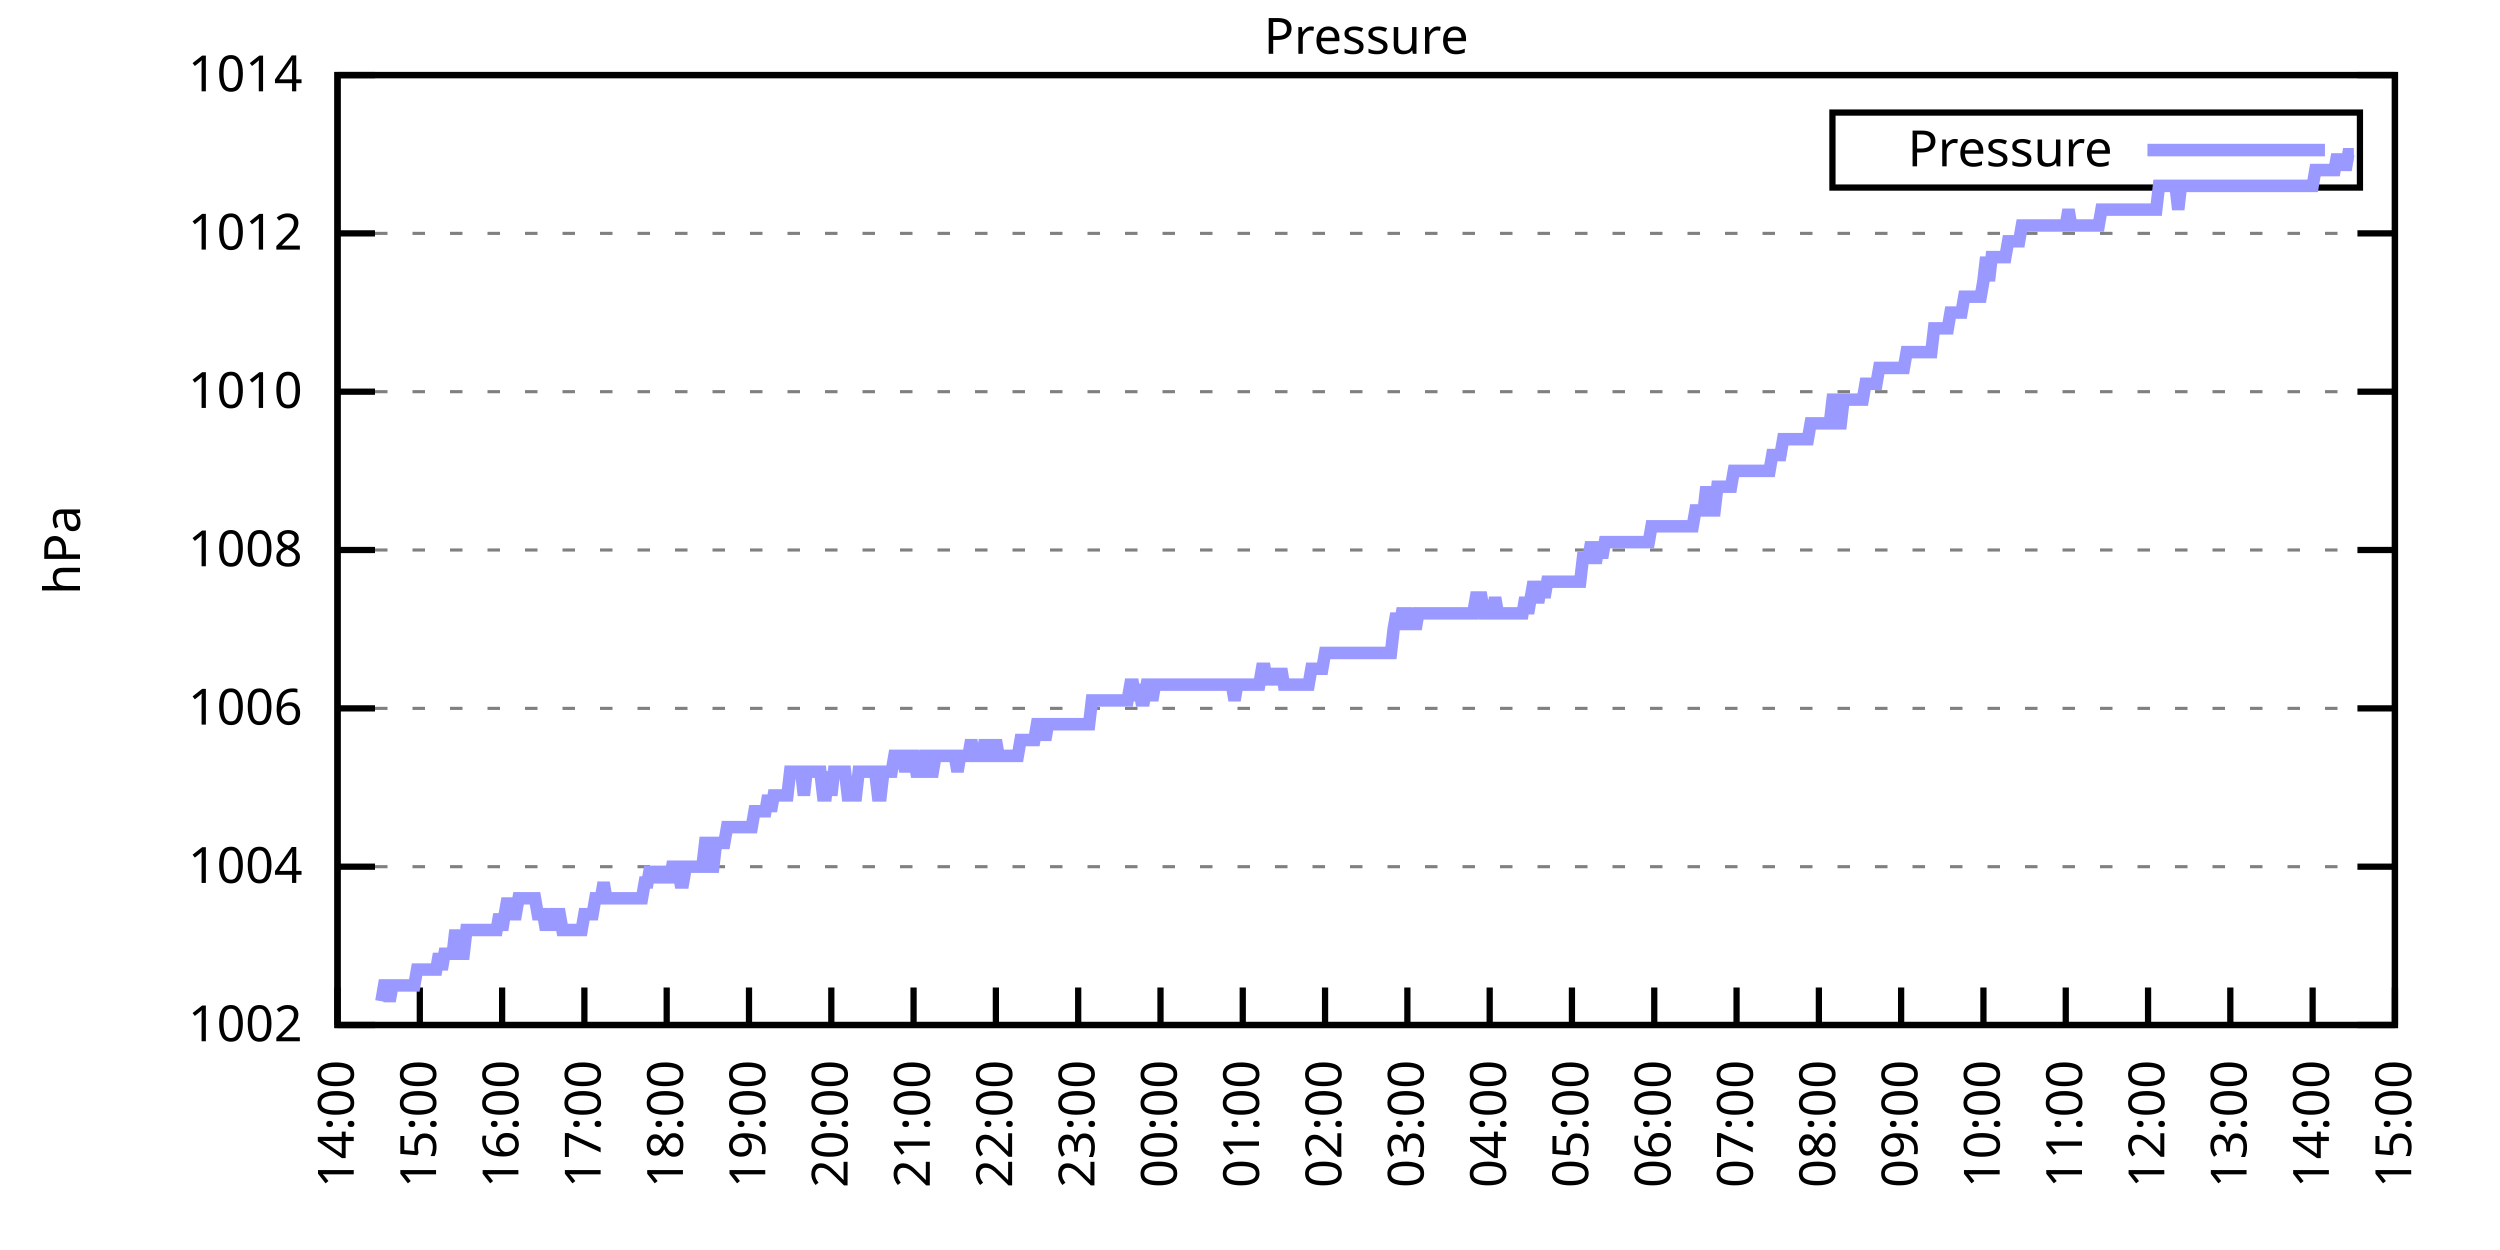
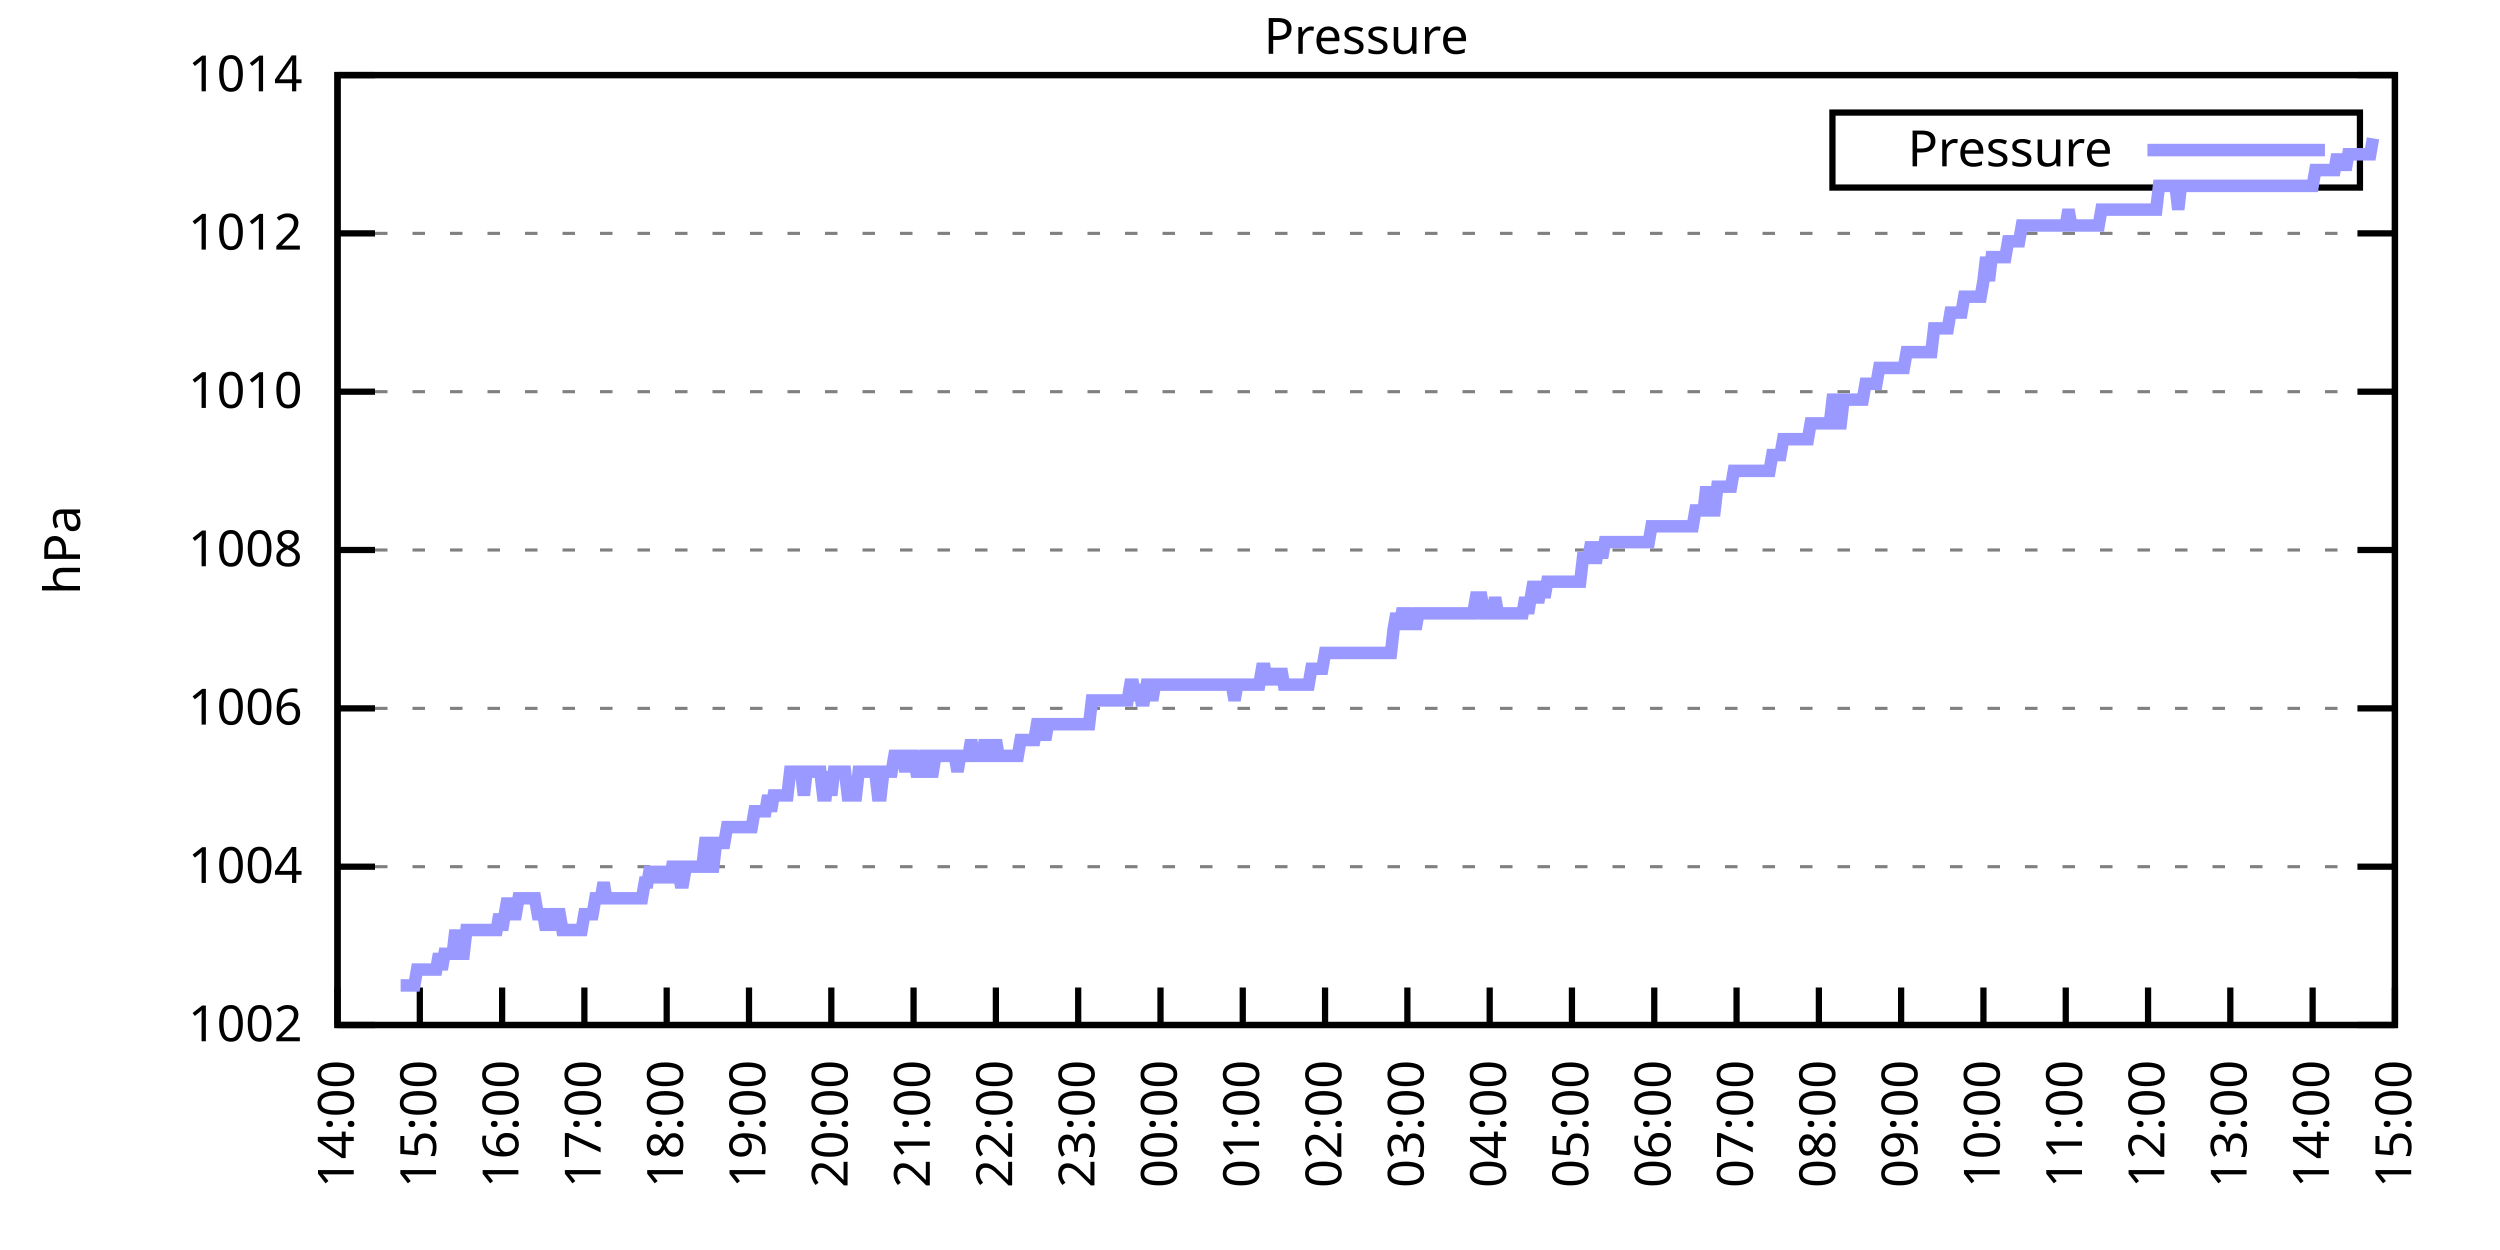
<svg xmlns="http://www.w3.org/2000/svg" xmlns:xlink="http://www.w3.org/1999/xlink" width="400" height="200" viewBox="0 0 400 200">
  <g id="gnuplot_canvas">
    <rect x="0" y="0" width="400" height="200" fill="none" />
    <defs>
      <circle id="gpDot" r="0.5" stroke-width="0.5" stroke="currentColor" />
      <path id="gpPt0" stroke-width="0.333" stroke="currentColor" d="M-1,0 h2 M0,-1 v2" />
      <path id="gpPt1" stroke-width="0.333" stroke="currentColor" d="M-1,-1 L1,1 M1,-1 L-1,1" />
      <path id="gpPt2" stroke-width="0.333" stroke="currentColor" d="M-1,0 L1,0 M0,-1 L0,1 M-1,-1 L1,1 M-1,1 L1,-1" />
      <rect id="gpPt3" stroke-width="0.333" stroke="currentColor" x="-1" y="-1" width="2" height="2" />
      <rect id="gpPt4" stroke-width="0.333" stroke="currentColor" fill="currentColor" x="-1" y="-1" width="2" height="2" />
      <circle id="gpPt5" stroke-width="0.333" stroke="currentColor" cx="0" cy="0" r="1" />
      <use xlink:href="#gpPt5" id="gpPt6" fill="currentColor" stroke="none" />
      <path id="gpPt7" stroke-width="0.333" stroke="currentColor" d="M0,-1.33 L-1.33,0.67 L1.33,0.67 z" />
      <use xlink:href="#gpPt7" id="gpPt8" fill="currentColor" stroke="none" />
      <use xlink:href="#gpPt7" id="gpPt9" stroke="currentColor" transform="rotate(180)" />
      <use xlink:href="#gpPt9" id="gpPt10" fill="currentColor" stroke="none" />
      <use xlink:href="#gpPt3" id="gpPt11" stroke="currentColor" transform="rotate(45)" />
      <use xlink:href="#gpPt11" id="gpPt12" fill="currentColor" stroke="none" />
      <path id="gpPt13" stroke-width="0.333" stroke="currentColor" d="M0,1.330 L1.265,0.411 L0.782,-1.067 L-0.782,-1.076 L-1.265,0.411 z" />
      <use xlink:href="#gpPt13" id="gpPt14" fill="currentColor" stroke="none" />
      <filter id="textbox" filterUnits="objectBoundingBox" x="0" y="0" height="1" width="1">
        <feFlood flood-color="white" flood-opacity="1" result="bgnd" />
        <feComposite in="SourceGraphic" in2="bgnd" operator="atop" />
      </filter>
      <filter id="greybox" filterUnits="objectBoundingBox" x="0" y="0" height="1" width="1">
        <feFlood flood-color="lightgrey" flood-opacity="1" result="grey" />
        <feComposite in="SourceGraphic" in2="grey" operator="atop" />
      </filter>
    </defs>
    <g fill="none" color="white" stroke="currentColor" stroke-width="1.00" stroke-linecap="butt" stroke-linejoin="miter">
</g>
    <g fill="none" color="black" stroke="currentColor" stroke-width="1.00" stroke-linecap="butt" stroke-linejoin="miter">
      <g stroke="none" shape-rendering="crispEdges">
        <polygon fill="rgb(255, 255, 255)" points="54.00,164.00 383.18,164.00 383.18,12.02 54.00,12.02 " />
      </g>
    </g>
    <g fill="none" color="black" stroke="currentColor" stroke-width="1.00" stroke-linecap="butt" stroke-linejoin="miter">
</g>
    <g fill="none" color="black" stroke="black" stroke-width="0.50" stroke-linecap="butt" stroke-linejoin="miter">
</g>
    <g fill="none" color="gray" stroke="currentColor" stroke-width="0.50" stroke-linecap="butt" stroke-linejoin="miter">
      <path stroke="gray" stroke-dasharray="2,4" class="gridline" d="M54.00,164.00 L383.19,164.00  " />
    </g>
    <g fill="none" color="gray" stroke="gray" stroke-width="1.00" stroke-linecap="butt" stroke-linejoin="miter">
</g>
    <g fill="none" color="black" stroke="currentColor" stroke-width="1.00" stroke-linecap="butt" stroke-linejoin="miter">
      <path stroke="black" d="M54.00,164.00 L60.00,164.00 M383.19,164.00 L377.19,164.00  " />
      <g transform="translate(48.40,166.60)" stroke="none" fill="black" font-family="Sans" font-size="8.00" text-anchor="end">
        <text>
          <tspan font-family="Sans"> 1002</tspan>
        </text>
      </g>
    </g>
    <g fill="none" color="black" stroke="currentColor" stroke-width="1.00" stroke-linecap="butt" stroke-linejoin="miter">
</g>
    <g fill="none" color="black" stroke="black" stroke-width="0.50" stroke-linecap="butt" stroke-linejoin="miter">
</g>
    <g fill="none" color="gray" stroke="currentColor" stroke-width="0.50" stroke-linecap="butt" stroke-linejoin="miter">
      <path stroke="gray" stroke-dasharray="2,4" class="gridline" d="M54.00,138.67 L383.19,138.67  " />
    </g>
    <g fill="none" color="gray" stroke="gray" stroke-width="1.00" stroke-linecap="butt" stroke-linejoin="miter">
</g>
    <g fill="none" color="black" stroke="currentColor" stroke-width="1.00" stroke-linecap="butt" stroke-linejoin="miter">
      <path stroke="black" d="M54.00,138.67 L60.00,138.67 M383.19,138.67 L377.19,138.67  " />
      <g transform="translate(48.40,141.27)" stroke="none" fill="black" font-family="Sans" font-size="8.00" text-anchor="end">
        <text>
          <tspan font-family="Sans"> 1004</tspan>
        </text>
      </g>
    </g>
    <g fill="none" color="black" stroke="currentColor" stroke-width="1.00" stroke-linecap="butt" stroke-linejoin="miter">
</g>
    <g fill="none" color="black" stroke="black" stroke-width="0.50" stroke-linecap="butt" stroke-linejoin="miter">
</g>
    <g fill="none" color="gray" stroke="currentColor" stroke-width="0.50" stroke-linecap="butt" stroke-linejoin="miter">
      <path stroke="gray" stroke-dasharray="2,4" class="gridline" d="M54.00,113.34 L383.19,113.34  " />
    </g>
    <g fill="none" color="gray" stroke="gray" stroke-width="1.00" stroke-linecap="butt" stroke-linejoin="miter">
</g>
    <g fill="none" color="black" stroke="currentColor" stroke-width="1.00" stroke-linecap="butt" stroke-linejoin="miter">
      <path stroke="black" d="M54.00,113.34 L60.00,113.34 M383.19,113.34 L377.19,113.34  " />
      <g transform="translate(48.40,115.94)" stroke="none" fill="black" font-family="Sans" font-size="8.00" text-anchor="end">
        <text>
          <tspan font-family="Sans"> 1006</tspan>
        </text>
      </g>
    </g>
    <g fill="none" color="black" stroke="currentColor" stroke-width="1.00" stroke-linecap="butt" stroke-linejoin="miter">
</g>
    <g fill="none" color="black" stroke="black" stroke-width="0.50" stroke-linecap="butt" stroke-linejoin="miter">
</g>
    <g fill="none" color="gray" stroke="currentColor" stroke-width="0.50" stroke-linecap="butt" stroke-linejoin="miter">
      <path stroke="gray" stroke-dasharray="2,4" class="gridline" d="M54.00,88.00 L383.19,88.00  " />
    </g>
    <g fill="none" color="gray" stroke="gray" stroke-width="1.00" stroke-linecap="butt" stroke-linejoin="miter">
</g>
    <g fill="none" color="black" stroke="currentColor" stroke-width="1.00" stroke-linecap="butt" stroke-linejoin="miter">
      <path stroke="black" d="M54.00,88.00 L60.00,88.00 M383.19,88.00 L377.19,88.00  " />
      <g transform="translate(48.40,90.60)" stroke="none" fill="black" font-family="Sans" font-size="8.00" text-anchor="end">
        <text>
          <tspan font-family="Sans"> 1008</tspan>
        </text>
      </g>
    </g>
    <g fill="none" color="black" stroke="currentColor" stroke-width="1.00" stroke-linecap="butt" stroke-linejoin="miter">
</g>
    <g fill="none" color="black" stroke="black" stroke-width="0.50" stroke-linecap="butt" stroke-linejoin="miter">
</g>
    <g fill="none" color="gray" stroke="currentColor" stroke-width="0.50" stroke-linecap="butt" stroke-linejoin="miter">
      <path stroke="gray" stroke-dasharray="2,4" class="gridline" d="M54.00,62.67 L383.19,62.67  " />
    </g>
    <g fill="none" color="gray" stroke="gray" stroke-width="1.00" stroke-linecap="butt" stroke-linejoin="miter">
</g>
    <g fill="none" color="black" stroke="currentColor" stroke-width="1.00" stroke-linecap="butt" stroke-linejoin="miter">
      <path stroke="black" d="M54.00,62.67 L60.00,62.67 M383.19,62.67 L377.19,62.67  " />
      <g transform="translate(48.40,65.27)" stroke="none" fill="black" font-family="Sans" font-size="8.00" text-anchor="end">
        <text>
          <tspan font-family="Sans"> 1010</tspan>
        </text>
      </g>
    </g>
    <g fill="none" color="black" stroke="currentColor" stroke-width="1.00" stroke-linecap="butt" stroke-linejoin="miter">
</g>
    <g fill="none" color="black" stroke="black" stroke-width="0.50" stroke-linecap="butt" stroke-linejoin="miter">
</g>
    <g fill="none" color="gray" stroke="currentColor" stroke-width="0.50" stroke-linecap="butt" stroke-linejoin="miter">
      <path stroke="gray" stroke-dasharray="2,4" class="gridline" d="M54.00,37.34 L383.19,37.34  " />
    </g>
    <g fill="none" color="gray" stroke="gray" stroke-width="1.00" stroke-linecap="butt" stroke-linejoin="miter">
</g>
    <g fill="none" color="black" stroke="currentColor" stroke-width="1.00" stroke-linecap="butt" stroke-linejoin="miter">
      <path stroke="black" d="M54.00,37.34 L60.00,37.34 M383.19,37.34 L377.19,37.34  " />
      <g transform="translate(48.40,39.94)" stroke="none" fill="black" font-family="Sans" font-size="8.00" text-anchor="end">
        <text>
          <tspan font-family="Sans"> 1012</tspan>
        </text>
      </g>
    </g>
    <g fill="none" color="black" stroke="currentColor" stroke-width="1.00" stroke-linecap="butt" stroke-linejoin="miter">
</g>
    <g fill="none" color="black" stroke="black" stroke-width="0.50" stroke-linecap="butt" stroke-linejoin="miter">
</g>
    <g fill="none" color="gray" stroke="currentColor" stroke-width="0.50" stroke-linecap="butt" stroke-linejoin="miter">
      <path stroke="gray" stroke-dasharray="2,4" class="gridline" d="M54.00,12.01 L383.19,12.01  " />
    </g>
    <g fill="none" color="gray" stroke="gray" stroke-width="1.00" stroke-linecap="butt" stroke-linejoin="miter">
</g>
    <g fill="none" color="black" stroke="currentColor" stroke-width="1.00" stroke-linecap="butt" stroke-linejoin="miter">
      <path stroke="black" d="M54.00,12.01 L60.00,12.01 M383.19,12.01 L377.19,12.01  " />
      <g transform="translate(48.40,14.61)" stroke="none" fill="black" font-family="Sans" font-size="8.00" text-anchor="end">
        <text>
          <tspan font-family="Sans"> 1014</tspan>
        </text>
      </g>
    </g>
    <g fill="none" color="black" stroke="currentColor" stroke-width="1.00" stroke-linecap="butt" stroke-linejoin="miter">
      <path stroke="black" d="M54.00,164.00 L54.00,158.00  " />
      <g transform="translate(56.60,169.60) rotate(270.00)" stroke="none" fill="black" font-family="Sans" font-size="8.00" text-anchor="end">
        <text>
          <tspan font-family="Sans">14:00</tspan>
        </text>
      </g>
    </g>
    <g fill="none" color="black" stroke="currentColor" stroke-width="1.00" stroke-linecap="butt" stroke-linejoin="miter">
      <path stroke="black" d="M67.17,164.00 L67.17,158.00  " />
      <g transform="translate(69.77,169.60) rotate(270.00)" stroke="none" fill="black" font-family="Sans" font-size="8.00" text-anchor="end">
        <text>
          <tspan font-family="Sans">15:00</tspan>
        </text>
      </g>
    </g>
    <g fill="none" color="black" stroke="currentColor" stroke-width="1.00" stroke-linecap="butt" stroke-linejoin="miter">
      <path stroke="black" d="M80.34,164.00 L80.34,158.00  " />
      <g transform="translate(82.94,169.60) rotate(270.00)" stroke="none" fill="black" font-family="Sans" font-size="8.00" text-anchor="end">
        <text>
          <tspan font-family="Sans">16:00</tspan>
        </text>
      </g>
    </g>
    <g fill="none" color="black" stroke="currentColor" stroke-width="1.00" stroke-linecap="butt" stroke-linejoin="miter">
      <path stroke="black" d="M93.50,164.00 L93.50,158.00  " />
      <g transform="translate(96.10,169.60) rotate(270.00)" stroke="none" fill="black" font-family="Sans" font-size="8.00" text-anchor="end">
        <text>
          <tspan font-family="Sans">17:00</tspan>
        </text>
      </g>
    </g>
    <g fill="none" color="black" stroke="currentColor" stroke-width="1.00" stroke-linecap="butt" stroke-linejoin="miter">
      <path stroke="black" d="M106.67,164.00 L106.67,158.00  " />
      <g transform="translate(109.27,169.60) rotate(270.00)" stroke="none" fill="black" font-family="Sans" font-size="8.00" text-anchor="end">
        <text>
          <tspan font-family="Sans">18:00</tspan>
        </text>
      </g>
    </g>
    <g fill="none" color="black" stroke="currentColor" stroke-width="1.00" stroke-linecap="butt" stroke-linejoin="miter">
      <path stroke="black" d="M119.84,164.00 L119.84,158.00  " />
      <g transform="translate(122.44,169.60) rotate(270.00)" stroke="none" fill="black" font-family="Sans" font-size="8.00" text-anchor="end">
        <text>
          <tspan font-family="Sans">19:00</tspan>
        </text>
      </g>
    </g>
    <g fill="none" color="black" stroke="currentColor" stroke-width="1.00" stroke-linecap="butt" stroke-linejoin="miter">
      <path stroke="black" d="M133.01,164.00 L133.01,158.00  " />
      <g transform="translate(135.61,169.60) rotate(270.00)" stroke="none" fill="black" font-family="Sans" font-size="8.00" text-anchor="end">
        <text>
          <tspan font-family="Sans">20:00</tspan>
        </text>
      </g>
    </g>
    <g fill="none" color="black" stroke="currentColor" stroke-width="1.00" stroke-linecap="butt" stroke-linejoin="miter">
      <path stroke="black" d="M146.17,164.00 L146.17,158.00  " />
      <g transform="translate(148.77,169.60) rotate(270.00)" stroke="none" fill="black" font-family="Sans" font-size="8.00" text-anchor="end">
        <text>
          <tspan font-family="Sans">21:00</tspan>
        </text>
      </g>
    </g>
    <g fill="none" color="black" stroke="currentColor" stroke-width="1.00" stroke-linecap="butt" stroke-linejoin="miter">
      <path stroke="black" d="M159.34,164.00 L159.34,158.00  " />
      <g transform="translate(161.94,169.60) rotate(270.00)" stroke="none" fill="black" font-family="Sans" font-size="8.00" text-anchor="end">
        <text>
          <tspan font-family="Sans">22:00</tspan>
        </text>
      </g>
    </g>
    <g fill="none" color="black" stroke="currentColor" stroke-width="1.00" stroke-linecap="butt" stroke-linejoin="miter">
      <path stroke="black" d="M172.51,164.00 L172.51,158.00  " />
      <g transform="translate(175.11,169.60) rotate(270.00)" stroke="none" fill="black" font-family="Sans" font-size="8.00" text-anchor="end">
        <text>
          <tspan font-family="Sans">23:00</tspan>
        </text>
      </g>
    </g>
    <g fill="none" color="black" stroke="currentColor" stroke-width="1.00" stroke-linecap="butt" stroke-linejoin="miter">
      <path stroke="black" d="M185.68,164.00 L185.68,158.00  " />
      <g transform="translate(188.28,169.60) rotate(270.00)" stroke="none" fill="black" font-family="Sans" font-size="8.00" text-anchor="end">
        <text>
          <tspan font-family="Sans">00:00</tspan>
        </text>
      </g>
    </g>
    <g fill="none" color="black" stroke="currentColor" stroke-width="1.00" stroke-linecap="butt" stroke-linejoin="miter">
      <path stroke="black" d="M198.84,164.00 L198.84,158.00  " />
      <g transform="translate(201.44,169.60) rotate(270.00)" stroke="none" fill="black" font-family="Sans" font-size="8.00" text-anchor="end">
        <text>
          <tspan font-family="Sans">01:00</tspan>
        </text>
      </g>
    </g>
    <g fill="none" color="black" stroke="currentColor" stroke-width="1.00" stroke-linecap="butt" stroke-linejoin="miter">
      <path stroke="black" d="M212.01,164.00 L212.01,158.00  " />
      <g transform="translate(214.61,169.60) rotate(270.00)" stroke="none" fill="black" font-family="Sans" font-size="8.00" text-anchor="end">
        <text>
          <tspan font-family="Sans">02:00</tspan>
        </text>
      </g>
    </g>
    <g fill="none" color="black" stroke="currentColor" stroke-width="1.00" stroke-linecap="butt" stroke-linejoin="miter">
      <path stroke="black" d="M225.18,164.00 L225.18,158.00  " />
      <g transform="translate(227.78,169.60) rotate(270.00)" stroke="none" fill="black" font-family="Sans" font-size="8.00" text-anchor="end">
        <text>
          <tspan font-family="Sans">03:00</tspan>
        </text>
      </g>
    </g>
    <g fill="none" color="black" stroke="currentColor" stroke-width="1.00" stroke-linecap="butt" stroke-linejoin="miter">
      <path stroke="black" d="M238.35,164.00 L238.35,158.00  " />
      <g transform="translate(240.95,169.60) rotate(270.00)" stroke="none" fill="black" font-family="Sans" font-size="8.00" text-anchor="end">
        <text>
          <tspan font-family="Sans">04:00</tspan>
        </text>
      </g>
    </g>
    <g fill="none" color="black" stroke="currentColor" stroke-width="1.00" stroke-linecap="butt" stroke-linejoin="miter">
      <path stroke="black" d="M251.51,164.00 L251.51,158.00  " />
      <g transform="translate(254.11,169.60) rotate(270.00)" stroke="none" fill="black" font-family="Sans" font-size="8.00" text-anchor="end">
        <text>
          <tspan font-family="Sans">05:00</tspan>
        </text>
      </g>
    </g>
    <g fill="none" color="black" stroke="currentColor" stroke-width="1.00" stroke-linecap="butt" stroke-linejoin="miter">
      <path stroke="black" d="M264.68,164.00 L264.68,158.00  " />
      <g transform="translate(267.28,169.60) rotate(270.00)" stroke="none" fill="black" font-family="Sans" font-size="8.00" text-anchor="end">
        <text>
          <tspan font-family="Sans">06:00</tspan>
        </text>
      </g>
    </g>
    <g fill="none" color="black" stroke="currentColor" stroke-width="1.00" stroke-linecap="butt" stroke-linejoin="miter">
      <path stroke="black" d="M277.85,164.00 L277.85,158.00  " />
      <g transform="translate(280.45,169.60) rotate(270.00)" stroke="none" fill="black" font-family="Sans" font-size="8.00" text-anchor="end">
        <text>
          <tspan font-family="Sans">07:00</tspan>
        </text>
      </g>
    </g>
    <g fill="none" color="black" stroke="currentColor" stroke-width="1.00" stroke-linecap="butt" stroke-linejoin="miter">
      <path stroke="black" d="M291.02,164.00 L291.02,158.00  " />
      <g transform="translate(293.62,169.60) rotate(270.00)" stroke="none" fill="black" font-family="Sans" font-size="8.00" text-anchor="end">
        <text>
          <tspan font-family="Sans">08:00</tspan>
        </text>
      </g>
    </g>
    <g fill="none" color="black" stroke="currentColor" stroke-width="1.00" stroke-linecap="butt" stroke-linejoin="miter">
      <path stroke="black" d="M304.18,164.00 L304.18,158.00  " />
      <g transform="translate(306.78,169.60) rotate(270.00)" stroke="none" fill="black" font-family="Sans" font-size="8.00" text-anchor="end">
        <text>
          <tspan font-family="Sans">09:00</tspan>
        </text>
      </g>
    </g>
    <g fill="none" color="black" stroke="currentColor" stroke-width="1.00" stroke-linecap="butt" stroke-linejoin="miter">
      <path stroke="black" d="M317.35,164.00 L317.35,158.00  " />
      <g transform="translate(319.95,169.60) rotate(270.00)" stroke="none" fill="black" font-family="Sans" font-size="8.00" text-anchor="end">
        <text>
          <tspan font-family="Sans">10:00</tspan>
        </text>
      </g>
    </g>
    <g fill="none" color="black" stroke="currentColor" stroke-width="1.00" stroke-linecap="butt" stroke-linejoin="miter">
      <path stroke="black" d="M330.52,164.00 L330.52,158.00  " />
      <g transform="translate(333.12,169.60) rotate(270.00)" stroke="none" fill="black" font-family="Sans" font-size="8.00" text-anchor="end">
        <text>
          <tspan font-family="Sans">11:00</tspan>
        </text>
      </g>
    </g>
    <g fill="none" color="black" stroke="currentColor" stroke-width="1.00" stroke-linecap="butt" stroke-linejoin="miter">
      <path stroke="black" d="M343.69,164.00 L343.69,158.00  " />
      <g transform="translate(346.29,169.60) rotate(270.00)" stroke="none" fill="black" font-family="Sans" font-size="8.00" text-anchor="end">
        <text>
          <tspan font-family="Sans">12:00</tspan>
        </text>
      </g>
    </g>
    <g fill="none" color="black" stroke="currentColor" stroke-width="1.00" stroke-linecap="butt" stroke-linejoin="miter">
      <path stroke="black" d="M356.85,164.00 L356.85,158.00  " />
      <g transform="translate(359.45,169.60) rotate(270.00)" stroke="none" fill="black" font-family="Sans" font-size="8.00" text-anchor="end">
        <text>
          <tspan font-family="Sans">13:00</tspan>
        </text>
      </g>
    </g>
    <g fill="none" color="black" stroke="currentColor" stroke-width="1.00" stroke-linecap="butt" stroke-linejoin="miter">
      <path stroke="black" d="M370.02,164.00 L370.02,158.00  " />
      <g transform="translate(372.62,169.60) rotate(270.00)" stroke="none" fill="black" font-family="Sans" font-size="8.00" text-anchor="end">
        <text>
          <tspan font-family="Sans">14:00</tspan>
        </text>
      </g>
    </g>
    <g fill="none" color="black" stroke="currentColor" stroke-width="1.00" stroke-linecap="butt" stroke-linejoin="miter">
      <path stroke="black" d="M383.19,164.00 L383.19,158.00  " />
      <g transform="translate(385.79,169.60) rotate(270.00)" stroke="none" fill="black" font-family="Sans" font-size="8.00" text-anchor="end">
        <text>
          <tspan font-family="Sans">15:00</tspan>
        </text>
      </g>
    </g>
    <g fill="none" color="black" stroke="currentColor" stroke-width="1.00" stroke-linecap="butt" stroke-linejoin="miter">
</g>
    <g fill="none" color="black" stroke="currentColor" stroke-width="1.00" stroke-linecap="butt" stroke-linejoin="miter">
      <path stroke="black" d="M54.00,12.01 L54.00,164.00 L383.19,164.00 L383.19,12.01 L54.00,12.01 Z  " />
    </g>
    <g fill="none" color="black" stroke="currentColor" stroke-width="1.00" stroke-linecap="butt" stroke-linejoin="miter">
</g>
    <g fill="none" color="black" stroke="currentColor" stroke-width="1.00" stroke-linecap="butt" stroke-linejoin="miter">
      <path stroke="black" d="M293.19,30.01 L293.19,18.01 L377.59,18.01 L377.59,30.01 L293.19,30.01 Z  " />
    </g>
    <g id="Pressure_plot_1">
      <g fill="none" color="white" stroke="black" stroke-width="2.00" stroke-linecap="butt" stroke-linejoin="miter">
</g>
      <g fill="none" color="black" stroke="currentColor" stroke-width="2.00" stroke-linecap="butt" stroke-linejoin="miter">
        <g transform="translate(337.99,26.61)" stroke="none" fill="black" font-family="Sans" font-size="8.00" text-anchor="end">
          <text>
            <tspan font-family="Sans">Pressure</tspan>
          </text>
        </g>
      </g>
      <g fill="none" color="black" stroke="currentColor" stroke-width="2.00" stroke-linecap="butt" stroke-linejoin="miter">
-         <path stroke="rgb(153, 153, 255)" d="M343.59,24.01 L371.99,24.01 M61.02,160.20 L61.46,157.67 L61.90,157.67 L62.34,160.20 L62.78,157.67 L63.22,157.67   L63.66,157.67 L64.10,157.67 L64.53,157.67 L64.97,157.67 L65.41,157.67 L65.85,157.67 L66.29,157.67 L66.73,155.13   L67.17,155.13 L67.61,155.13 L68.05,155.13 L68.48,155.13 L68.92,155.13 L69.36,155.13 L69.80,155.13 L70.24,152.60   L70.68,155.13 L71.12,152.60 L71.56,152.60 L72.00,152.60 L72.43,152.60 L72.87,148.80 L73.31,152.60 L73.75,152.60   L74.19,152.60 L74.63,148.80 L75.07,148.80 L75.51,148.80 L75.95,148.80 L76.38,148.80 L77.26,148.80 L77.48,148.80   L78.14,148.80 L78.58,148.80 L79.46,148.80 L79.90,146.27 L80.34,148.80 L80.77,146.27 L81.21,143.73 L81.65,146.27   L81.87,146.27 L82.53,146.27 L82.97,143.73 L83.41,143.73 L83.85,143.73 L84.29,143.73 L84.72,143.73 L85.16,143.73   L85.60,143.73 L86.04,146.27 L86.48,146.27 L86.92,146.27 L87.36,148.80 L87.80,146.27 L88.24,148.80 L88.67,146.27   L89.11,146.27 L89.55,146.27 L89.99,148.80 L90.43,148.80 L90.87,148.80 L91.31,148.80 L91.75,148.80 L92.19,148.80   L92.62,148.80 L93.06,148.80 L93.50,146.27 L93.94,146.27 L94.38,146.27 L94.82,146.27 L95.26,143.73 L95.70,143.73   L96.14,143.73 L96.58,141.20 L97.01,143.73 L97.45,143.73 L97.89,143.73 L98.33,143.73 L98.77,143.73 L99.21,143.73   L99.65,143.73 L100.09,143.73 L100.53,143.73 L100.96,143.73 L101.40,143.73 L101.84,143.73 L102.28,143.73 L102.72,143.73   L103.16,141.20 L103.60,141.20 L104.04,138.67 L104.48,141.20 L104.91,138.67 L105.35,141.20 L105.79,138.67 L106.23,141.20   L106.67,138.67 L107.11,141.20 L107.55,138.67 L107.99,138.67 L108.43,138.67 L108.87,141.20 L109.30,141.20 L109.74,138.67   L110.18,138.67 L110.62,138.67 L111.06,138.67 L111.50,138.67 L111.94,138.67 L112.38,138.67 L112.82,134.87 L113.25,134.87   L113.69,138.67 L114.13,138.67 L114.57,134.87 L115.01,134.87 L115.45,134.87 L115.89,134.87 L116.33,132.34 L116.77,132.34   L117.20,132.34 L117.64,132.34 L118.08,132.34 L118.52,132.34 L118.96,132.34 L119.40,132.34 L119.84,132.34 L120.28,132.34   L120.72,129.80 L121.15,129.80 L121.59,129.80 L122.03,129.80 L122.47,129.80 L122.91,127.27 L123.35,129.80 L123.79,127.27   L124.23,127.27 L124.67,127.27 L125.11,127.27 L125.54,127.27 L125.98,127.27 L126.42,123.47 L126.86,123.47 L127.30,123.47   L127.74,123.47 L128.18,123.47 L128.62,127.27 L129.06,123.47 L129.49,123.47 L129.93,123.47 L130.37,123.47 L130.81,123.47   L131.25,123.47 L131.69,127.27 L132.13,127.27 L132.57,123.47 L133.01,127.27 L133.44,123.47 L133.88,123.47 L134.32,123.47   L134.76,123.47 L135.20,123.47 L135.64,127.27 L136.08,127.27 L136.52,127.27 L136.96,127.27 L137.39,123.47 L137.83,123.47   L138.27,123.47 L138.71,123.47 L139.15,123.47 L139.59,123.47 L140.03,123.47 L140.47,127.27 L140.91,127.27 L141.35,123.47   L141.78,123.47 L142.22,123.47 L142.66,123.47 L143.10,120.94 L143.54,120.94 L143.98,120.94 L144.42,120.94 L144.86,123.47   L145.30,120.94 L145.73,120.94 L146.17,120.94 L146.61,123.47 L147.05,123.47 L147.49,123.47 L147.93,120.94 L148.37,120.94   L148.81,123.47 L149.25,123.47 L149.68,120.94 L150.12,120.94 L150.56,120.94 L151.00,120.94 L151.44,120.94 L151.88,120.94   L152.32,120.94 L152.76,120.94 L153.20,123.47 L153.63,120.94 L154.07,120.94 L154.51,120.94 L154.95,120.94 L155.39,118.40   L155.83,120.94 L156.27,120.94 L156.71,120.94 L157.15,120.94 L157.59,118.40 L158.02,120.94 L158.46,120.94 L158.90,120.94   L159.34,118.40 L159.78,120.94 L160.22,120.94 L160.66,120.94 L161.10,120.94 L161.54,120.94 L161.97,120.94 L162.41,120.94   L162.85,120.94 L163.29,118.40 L163.73,118.40 L164.17,118.40 L164.61,118.40 L165.05,118.40 L165.49,118.40 L165.92,115.87   L166.36,115.87 L166.80,115.87 L167.24,118.40 L167.68,115.87 L168.12,115.87 L168.56,115.87 L169.00,115.87 L169.44,115.87   L169.87,115.87 L170.31,115.87 L170.75,115.87 L171.19,115.87 L171.63,115.87 L172.07,115.87 L172.51,115.87 L172.95,115.87   L173.39,115.87 L173.83,115.87 L174.26,115.87 L174.70,112.07 L175.14,112.07 L175.58,112.07 L176.02,112.07 L176.46,112.07   L176.90,112.07 L177.34,112.07 L177.78,112.07 L178.21,112.07 L178.65,112.07 L179.09,112.07 L179.53,112.07 L179.97,112.07   L180.41,112.07 L180.85,109.54 L181.29,109.54 L181.73,112.07 L182.16,109.54 L182.60,112.07 L183.04,112.07 L183.48,109.54   L183.92,109.54 L184.36,112.07 L184.80,109.54 L185.24,109.54 L185.68,109.54 L186.11,109.54 L186.55,109.54 L186.99,109.54   L187.43,109.54 L187.87,109.54 L188.31,109.54 L188.75,109.54 L189.19,109.54 L189.63,109.54 L190.07,109.54 L190.50,109.54   L190.94,109.54 L191.38,109.54 L191.82,109.54 L192.26,109.54 L192.70,109.54 L193.14,109.54 L193.58,109.54 L194.02,109.54   L194.45,109.54 L194.89,109.54 L195.33,109.54 L195.77,109.54 L196.21,109.54 L196.65,109.54 L197.09,109.54 L197.53,112.07   L197.97,109.54 L198.40,109.54 L198.84,109.54 L199.28,109.54 L199.72,109.54 L200.16,109.54 L200.60,109.54 L201.04,109.54   L201.48,109.54 L201.92,107.00 L202.35,107.00 L202.79,109.54 L203.23,107.00 L203.67,109.54 L204.11,107.00 L204.55,109.54   L204.99,107.00 L205.43,109.54 L205.87,109.54 L206.31,109.54 L206.74,109.54 L207.18,109.54 L207.62,109.54 L208.06,109.54   L208.50,109.54 L208.94,109.54 L209.38,109.54 L209.82,107.00 L210.26,107.00 L210.69,107.00 L211.13,107.00 L211.57,107.00   L212.01,104.47 L212.45,104.47 L212.89,104.47 L213.33,104.47 L213.77,104.47 L214.21,104.47 L214.64,104.47 L215.08,104.47   L215.52,104.47 L215.96,104.47 L216.40,104.47 L216.84,104.47 L217.28,104.47 L217.72,104.47 L218.16,104.47 L218.60,104.47   L219.03,104.47 L219.47,104.47 L219.91,104.47 L220.35,104.47 L220.79,104.47 L221.23,104.47 L221.67,104.47 L222.11,104.47   L222.55,104.47 L222.98,100.67 L223.42,98.14 L223.86,100.67 L224.30,98.14 L224.74,98.14 L225.18,98.14 L225.62,100.67   L226.06,98.14 L226.50,100.67 L226.93,98.14 L227.37,98.14 L227.81,98.14 L228.25,98.14 L228.69,98.14 L229.13,98.14   L229.57,98.14 L230.01,98.14 L230.45,98.14 L230.88,98.14 L231.32,98.14 L231.76,98.14 L232.20,98.14 L232.64,98.14   L233.08,98.14 L233.52,98.14 L233.96,98.14 L234.40,98.14 L234.84,98.14 L235.27,98.14 L235.71,98.14 L236.15,95.60   L236.59,95.60 L237.03,95.60 L237.47,98.14 L237.91,98.14 L238.35,98.14 L238.79,98.14 L239.22,95.60 L239.66,98.14   L240.10,98.14 L240.54,98.14 L240.98,98.14 L241.42,98.14 L241.86,98.14 L242.30,98.14 L242.74,98.14 L243.17,98.14   L243.61,98.14 L244.05,95.60 L244.49,98.14 L244.93,95.60 L245.37,93.07 L245.81,95.60 L246.25,95.60 L246.69,93.07   L247.12,95.60 L247.56,93.07 L248.00,93.07 L248.44,93.07 L248.88,93.07 L249.32,93.07 L249.76,93.07 L250.20,93.07   L250.64,93.07 L251.08,93.07 L251.51,93.07 L251.95,93.07 L252.39,93.07 L252.83,93.07 L253.27,89.27 L253.71,89.27   L254.15,89.27 L254.59,86.74 L255.03,89.27 L255.46,89.27 L255.90,86.74 L256.34,89.27 L256.78,86.74 L257.22,86.74   L257.66,86.74 L258.10,86.74 L258.54,86.74 L258.98,86.74 L259.41,86.74 L259.85,86.74 L260.29,86.74 L260.73,86.74   L261.17,86.74 L261.61,86.74 L262.05,86.74 L262.49,86.74 L262.93,86.74 L263.36,86.74 L263.80,86.74 L264.24,84.21   L264.68,84.21 L265.12,84.21 L265.56,84.21 L266.00,84.21 L266.44,84.21 L266.88,84.21 L267.32,84.21 L267.75,84.21   L268.19,84.21 L268.63,84.21 L269.07,84.21 L269.51,84.21 L269.95,84.21 L270.39,84.21 L270.83,84.21 L271.27,81.67   L271.70,81.67 L272.14,81.67 L272.58,81.67 L273.02,77.87 L273.46,81.67 L273.90,81.67 L274.34,81.67 L274.78,77.87   L275.22,77.87 L275.65,77.87 L276.09,77.87 L276.53,77.87 L276.97,77.87 L277.41,75.34 L277.85,75.34 L278.29,75.34   L278.73,75.34 L279.17,75.34 L279.60,75.34 L280.04,75.34 L280.48,75.34 L280.92,75.34 L281.36,75.34 L281.80,75.34   L282.24,75.34 L282.68,75.34 L283.12,75.34 L283.56,72.81 L283.99,72.81 L284.43,72.81 L284.87,72.81 L285.31,70.27   L285.75,70.27 L286.19,70.27 L286.63,70.27 L287.07,70.27 L287.51,70.27 L287.94,70.27 L288.38,70.27 L288.82,70.27   L289.26,70.27 L289.70,67.74 L290.14,67.74 L290.58,67.74 L291.02,67.74 L291.46,67.74 L291.89,67.74 L292.33,67.74   L292.77,67.74 L293.21,63.94 L293.65,63.94 L294.09,67.74 L294.53,67.74 L294.97,63.94 L295.41,63.94 L295.84,63.94   L296.28,63.94 L296.72,63.94 L297.16,63.94 L297.60,63.94 L298.04,63.94 L298.48,61.41 L298.92,61.41 L299.36,61.41   L299.80,61.41 L300.23,61.41 L300.67,58.87 L301.11,58.87 L301.55,58.87 L301.99,58.87 L302.43,58.87 L302.87,58.87   L303.31,58.87 L303.75,58.87 L304.18,58.87 L304.62,58.87 L305.06,56.34 L305.50,56.34 L305.94,56.34 L306.38,56.34   L306.82,56.34 L307.26,56.34 L307.70,56.34 L308.13,56.34 L308.57,56.34 L309.01,56.34 L309.45,52.54 L309.89,52.54   L310.33,52.54 L310.77,52.54 L311.21,52.54 L311.65,52.54 L312.08,50.01 L312.52,50.01 L312.96,50.01 L313.40,50.01   L313.84,50.01 L314.28,47.47 L314.72,47.47 L315.16,47.47 L315.60,47.47 L316.04,47.47 L316.47,47.47 L316.91,47.47   L317.35,44.94 L317.79,41.14 L318.23,44.94 L318.67,41.14 L319.11,41.14 L319.55,41.14 L319.99,41.14 L320.42,41.14   L320.86,41.14 L321.30,38.61 L321.74,38.61 L322.18,38.61 L322.62,38.61 L323.06,38.61 L323.50,36.08 L323.94,36.08   L324.37,36.08 L324.81,36.08 L325.25,36.08 L325.69,36.08 L326.13,36.08 L326.57,36.08 L327.01,36.08 L327.45,36.08   L327.89,36.08 L328.33,36.08 L328.76,36.08 L329.20,36.08 L329.64,36.08 L330.08,36.08 L330.52,36.08 L330.96,33.54   L331.40,36.08 L331.84,36.08 L332.28,36.08 L332.71,36.08 L333.15,36.08 L333.59,36.08 L334.03,36.08 L334.47,36.08   L334.91,36.08 L335.35,36.08 L335.79,36.08 L336.23,33.54 L336.66,33.54 L337.10,33.54 L337.54,33.54 L337.98,33.54   L338.42,33.54 L338.86,33.54 L339.30,33.54 L339.74,33.54 L340.18,33.54 L340.61,33.54 L341.05,33.54 L341.49,33.54   L341.93,33.54 L342.37,33.54 L342.81,33.54 L343.25,33.54 L343.69,33.54 L344.13,33.54 L344.57,33.54 L345.00,33.54   L345.44,29.74 L345.88,29.74 L346.32,29.74 L346.76,29.74 L347.20,29.74 L347.64,29.74 L348.08,29.74 L348.52,33.54   L348.95,29.74 L349.39,29.74 L349.83,29.74 L350.27,29.74 L350.71,29.74 L351.15,29.74 L351.59,29.74 L352.03,29.74   L352.47,29.74 L352.90,29.74 L353.34,29.74 L353.78,29.74 L354.22,29.74 L354.66,29.74 L355.10,29.74 L355.54,29.74   L355.98,29.74 L356.42,29.74 L356.85,29.74 L357.29,29.74 L357.73,29.74 L358.17,29.74 L358.61,29.74 L359.05,29.74   L359.49,29.74 L359.93,29.74 L360.37,29.74 L360.81,29.74 L361.24,29.74 L361.68,29.74 L362.12,29.74 L362.56,29.74   L363.00,29.74 L363.44,29.74 L363.88,29.74 L364.32,29.74 L364.76,29.74 L365.19,29.74 L365.63,29.74 L366.07,29.74   L366.51,29.74 L366.95,29.74 L367.39,29.74 L367.83,29.74 L368.27,29.74 L368.71,29.74 L369.14,29.74 L369.58,29.74   L370.02,29.74 L370.46,27.21 L370.90,27.21 L371.34,27.21 L371.78,27.21 L372.22,27.21 L372.66,27.21 L373.09,27.21   L373.53,27.21 L373.97,24.68 L374.41,27.21 L374.85,24.68 L375.29,27.21 L375.73,24.68 L376.17,24.68 L376.61,24.68    " />
+         <path stroke="rgb(153, 153, 255)" d="M343.59,24.01 L371.99,24.01 M64.10,157.67 L64.53,157.67 L64.97,157.67 L65.41,157.67 L65.85,157.67 L66.29,157.67   L66.73,155.13 L67.17,155.13 L67.61,155.13 L68.05,155.13 L68.48,155.13 L68.92,155.13 L69.36,155.13 L69.80,155.13   L70.24,152.60 L70.68,155.13 L71.12,152.60 L71.56,152.60 L72.00,152.60 L72.43,152.60 L72.87,148.80 L73.31,152.60   L73.75,152.60 L74.19,152.60 L74.63,148.80 L75.07,148.80 L75.51,148.80 L75.95,148.80 L76.38,148.80 L77.26,148.80   L77.48,148.80 L78.14,148.80 L78.58,148.80 L79.46,148.80 L79.90,146.27 L80.34,148.80 L80.77,146.27 L81.21,143.73   L81.65,146.27 L81.87,146.27 L82.53,146.27 L82.97,143.73 L83.41,143.73 L83.85,143.73 L84.29,143.73 L84.72,143.73   L85.16,143.73 L85.60,143.73 L86.04,146.27 L86.48,146.27 L86.92,146.27 L87.36,148.80 L87.80,146.27 L88.24,148.80   L88.67,146.27 L89.11,146.27 L89.55,146.27 L89.99,148.80 L90.43,148.80 L90.87,148.80 L91.31,148.80 L91.75,148.80   L92.19,148.80 L92.62,148.80 L93.06,148.80 L93.50,146.27 L93.94,146.27 L94.38,146.27 L94.82,146.27 L95.26,143.73   L95.70,143.73 L96.14,143.73 L96.58,141.20 L97.01,143.73 L97.45,143.73 L97.89,143.73 L98.33,143.73 L98.77,143.73   L99.21,143.73 L99.65,143.73 L100.09,143.73 L100.53,143.73 L100.96,143.73 L101.40,143.73 L101.84,143.73 L102.28,143.73   L102.72,143.73 L103.16,141.20 L103.60,141.20 L104.04,138.67 L104.48,141.20 L104.91,138.67 L105.35,141.20 L105.79,138.67   L106.23,141.20 L106.67,138.67 L107.11,141.20 L107.55,138.67 L107.99,138.67 L108.43,138.67 L108.87,141.20 L109.30,141.20   L109.74,138.67 L110.18,138.67 L110.62,138.67 L111.06,138.67 L111.50,138.67 L111.94,138.67 L112.38,138.67 L112.82,134.87   L113.25,134.87 L113.69,138.67 L114.13,138.67 L114.57,134.87 L115.01,134.87 L115.45,134.87 L115.89,134.87 L116.33,132.34   L116.77,132.34 L117.20,132.34 L117.64,132.34 L118.08,132.34 L118.52,132.34 L118.96,132.34 L119.40,132.34 L119.84,132.34   L120.28,132.34 L120.72,129.80 L121.15,129.80 L121.59,129.80 L122.03,129.80 L122.47,129.80 L122.91,127.27 L123.35,129.80   L123.79,127.27 L124.23,127.27 L124.67,127.27 L125.11,127.27 L125.54,127.27 L125.98,127.27 L126.42,123.47 L126.86,123.47   L127.30,123.47 L127.74,123.47 L128.18,123.47 L128.62,127.27 L129.06,123.47 L129.49,123.47 L129.93,123.47 L130.37,123.47   L130.81,123.47 L131.25,123.47 L131.69,127.27 L132.13,127.27 L132.57,123.47 L133.01,127.27 L133.44,123.47 L133.88,123.47   L134.32,123.47 L134.76,123.47 L135.20,123.47 L135.64,127.27 L136.08,127.27 L136.52,127.27 L136.96,127.27 L137.39,123.47   L137.83,123.47 L138.27,123.47 L138.71,123.47 L139.15,123.47 L139.59,123.47 L140.03,123.47 L140.47,127.27 L140.91,127.27   L141.35,123.47 L141.78,123.47 L142.22,123.47 L142.66,123.47 L143.10,120.94 L143.54,120.94 L143.98,120.94 L144.42,120.94   L144.86,123.47 L145.30,120.94 L145.73,120.94 L146.17,120.94 L146.61,123.47 L147.05,123.47 L147.49,123.47 L147.93,120.94   L148.37,120.94 L148.81,123.47 L149.25,123.47 L149.68,120.94 L150.12,120.94 L150.56,120.94 L151.00,120.94 L151.44,120.94   L151.88,120.94 L152.32,120.94 L152.76,120.94 L153.20,123.47 L153.63,120.94 L154.07,120.94 L154.51,120.94 L154.95,120.94   L155.39,118.40 L155.83,120.94 L156.27,120.94 L156.71,120.94 L157.15,120.94 L157.59,118.40 L158.02,120.94 L158.46,120.94   L158.90,120.94 L159.34,118.40 L159.78,120.94 L160.22,120.94 L160.66,120.94 L161.10,120.94 L161.54,120.94 L161.97,120.94   L162.41,120.94 L162.85,120.94 L163.29,118.40 L163.73,118.40 L164.17,118.40 L164.61,118.40 L165.05,118.40 L165.49,118.40   L165.92,115.87 L166.36,115.87 L166.80,115.87 L167.24,118.40 L167.68,115.87 L168.12,115.87 L168.56,115.87 L169.00,115.87   L169.44,115.87 L169.87,115.87 L170.31,115.87 L170.75,115.87 L171.19,115.87 L171.63,115.87 L172.07,115.87 L172.51,115.87   L172.95,115.87 L173.39,115.87 L173.83,115.87 L174.26,115.87 L174.70,112.07 L175.14,112.07 L175.58,112.07 L176.02,112.07   L176.46,112.07 L176.90,112.07 L177.34,112.07 L177.78,112.07 L178.21,112.07 L178.65,112.07 L179.09,112.07 L179.53,112.07   L179.97,112.07 L180.41,112.07 L180.85,109.54 L181.29,109.54 L181.73,112.07 L182.16,109.54 L182.60,112.07 L183.04,112.07   L183.48,109.54 L183.92,109.54 L184.36,112.07 L184.80,109.54 L185.24,109.54 L185.68,109.54 L186.11,109.54 L186.55,109.54   L186.99,109.54 L187.43,109.54 L187.87,109.54 L188.31,109.54 L188.75,109.54 L189.19,109.54 L189.63,109.54 L190.07,109.54   L190.50,109.54 L190.94,109.54 L191.38,109.54 L191.82,109.54 L192.26,109.54 L192.70,109.54 L193.14,109.54 L193.58,109.54   L194.02,109.54 L194.45,109.54 L194.89,109.54 L195.33,109.54 L195.77,109.54 L196.21,109.54 L196.65,109.54 L197.09,109.54   L197.53,112.07 L197.97,109.54 L198.40,109.54 L198.84,109.54 L199.28,109.54 L199.72,109.54 L200.16,109.54 L200.60,109.54   L201.04,109.54 L201.48,109.54 L201.92,107.00 L202.35,107.00 L202.79,109.54 L203.23,107.00 L203.67,109.54 L204.11,107.00   L204.55,109.54 L204.99,107.00 L205.43,109.54 L205.87,109.54 L206.31,109.54 L206.74,109.54 L207.18,109.54 L207.62,109.54   L208.06,109.54 L208.50,109.54 L208.94,109.54 L209.38,109.54 L209.82,107.00 L210.26,107.00 L210.69,107.00 L211.13,107.00   L211.57,107.00 L212.01,104.47 L212.45,104.47 L212.89,104.47 L213.33,104.47 L213.77,104.47 L214.21,104.47 L214.64,104.47   L215.08,104.47 L215.52,104.47 L215.96,104.47 L216.40,104.47 L216.84,104.47 L217.28,104.47 L217.72,104.47 L218.16,104.47   L218.60,104.47 L219.03,104.47 L219.47,104.47 L219.91,104.47 L220.35,104.47 L220.79,104.47 L221.23,104.47 L221.67,104.47   L222.11,104.47 L222.55,104.47 L222.98,100.67 L223.42,98.14 L223.86,100.67 L224.30,98.14 L224.74,98.14 L225.18,98.14   L225.62,100.67 L226.06,98.14 L226.50,100.67 L226.93,98.14 L227.37,98.14 L227.81,98.14 L228.25,98.14 L228.69,98.14   L229.13,98.14 L229.57,98.14 L230.01,98.14 L230.45,98.14 L230.88,98.14 L231.32,98.14 L231.76,98.14 L232.20,98.14   L232.64,98.14 L233.08,98.14 L233.52,98.14 L233.96,98.14 L234.40,98.14 L234.84,98.14 L235.27,98.14 L235.71,98.14   L236.15,95.60 L236.59,95.60 L237.03,95.60 L237.47,98.14 L237.91,98.14 L238.35,98.14 L238.79,98.14 L239.22,95.60   L239.66,98.14 L240.10,98.14 L240.54,98.14 L240.98,98.14 L241.42,98.14 L241.86,98.14 L242.30,98.14 L242.74,98.14   L243.17,98.14 L243.61,98.14 L244.05,95.60 L244.49,98.14 L244.93,95.60 L245.37,93.07 L245.81,95.60 L246.25,95.60   L246.69,93.07 L247.12,95.60 L247.56,93.07 L248.00,93.07 L248.44,93.07 L248.88,93.07 L249.32,93.07 L249.76,93.07   L250.20,93.07 L250.64,93.07 L251.08,93.07 L251.51,93.07 L251.95,93.07 L252.39,93.07 L252.83,93.07 L253.27,89.27   L253.71,89.27 L254.15,89.27 L254.59,86.74 L255.03,89.27 L255.46,89.27 L255.90,86.74 L256.34,89.27 L256.78,86.74   L257.22,86.74 L257.66,86.74 L258.10,86.74 L258.54,86.74 L258.98,86.74 L259.41,86.74 L259.85,86.74 L260.29,86.74   L260.73,86.74 L261.17,86.74 L261.61,86.74 L262.05,86.74 L262.49,86.74 L262.93,86.74 L263.36,86.74 L263.80,86.74   L264.24,84.21 L264.68,84.21 L265.12,84.21 L265.56,84.21 L266.00,84.21 L266.44,84.21 L266.88,84.21 L267.32,84.21   L267.75,84.21 L268.19,84.21 L268.63,84.21 L269.07,84.21 L269.51,84.21 L269.95,84.21 L270.39,84.21 L270.83,84.21   L271.27,81.67 L271.70,81.67 L272.14,81.67 L272.58,81.67 L273.02,77.87 L273.46,81.67 L273.90,81.67 L274.34,81.67   L274.78,77.87 L275.22,77.87 L275.65,77.87 L276.09,77.87 L276.53,77.87 L276.97,77.87 L277.41,75.34 L277.85,75.34   L278.29,75.34 L278.73,75.34 L279.17,75.34 L279.60,75.34 L280.04,75.34 L280.48,75.34 L280.92,75.34 L281.36,75.34   L281.80,75.34 L282.24,75.34 L282.68,75.34 L283.12,75.34 L283.56,72.81 L283.99,72.81 L284.43,72.81 L284.87,72.81   L285.31,70.27 L285.75,70.27 L286.19,70.27 L286.63,70.27 L287.07,70.27 L287.51,70.27 L287.94,70.27 L288.38,70.27   L288.82,70.27 L289.26,70.27 L289.70,67.74 L290.14,67.74 L290.58,67.74 L291.02,67.74 L291.46,67.74 L291.89,67.74   L292.33,67.74 L292.77,67.74 L293.21,63.94 L293.65,63.94 L294.09,67.74 L294.53,67.74 L294.97,63.94 L295.41,63.94   L295.84,63.94 L296.28,63.94 L296.72,63.94 L297.16,63.94 L297.60,63.94 L298.04,63.94 L298.48,61.41 L298.92,61.41   L299.36,61.41 L299.80,61.41 L300.23,61.41 L300.67,58.87 L301.11,58.87 L301.55,58.87 L301.99,58.87 L302.43,58.87   L302.87,58.87 L303.31,58.87 L303.75,58.87 L304.18,58.87 L304.62,58.87 L305.06,56.34 L305.50,56.34 L305.94,56.34   L306.38,56.34 L306.82,56.34 L307.26,56.34 L307.70,56.34 L308.13,56.34 L308.57,56.34 L309.01,56.34 L309.45,52.54   L309.89,52.54 L310.33,52.54 L310.77,52.54 L311.21,52.54 L311.65,52.54 L312.08,50.01 L312.52,50.01 L312.96,50.01   L313.40,50.01 L313.84,50.01 L314.28,47.47 L314.72,47.47 L315.16,47.47 L315.60,47.47 L316.04,47.47 L316.47,47.47   L316.91,47.47 L317.35,44.94 L317.79,41.14 L318.23,44.94 L318.67,41.14 L319.11,41.14 L319.55,41.14 L319.99,41.14   L320.42,41.14 L320.86,41.14 L321.30,38.61 L321.74,38.61 L322.18,38.61 L322.62,38.61 L323.06,38.61 L323.50,36.08   L323.94,36.08 L324.37,36.08 L324.81,36.08 L325.25,36.08 L325.69,36.08 L326.13,36.08 L326.57,36.08 L327.01,36.08   L327.45,36.08 L327.89,36.08 L328.33,36.08 L328.76,36.08 L329.20,36.08 L329.64,36.08 L330.08,36.08 L330.52,36.08   L330.96,33.54 L331.40,36.08 L331.84,36.08 L332.28,36.08 L332.71,36.08 L333.15,36.08 L333.59,36.08 L334.03,36.08   L334.47,36.08 L334.91,36.08 L335.35,36.08 L335.79,36.08 L336.23,33.54 L336.66,33.54 L337.10,33.54 L337.54,33.54   L337.98,33.54 L338.42,33.54 L338.86,33.54 L339.30,33.54 L339.74,33.54 L340.18,33.54 L340.61,33.54 L341.05,33.54   L341.49,33.54 L341.93,33.54 L342.37,33.54 L342.81,33.54 L343.25,33.54 L343.69,33.54 L344.13,33.54 L344.57,33.54   L345.00,33.54 L345.44,29.74 L345.88,29.74 L346.32,29.74 L346.76,29.74 L347.20,29.74 L347.64,29.74 L348.08,29.74   L348.52,33.54 L348.95,29.74 L349.39,29.74 L349.83,29.74 L350.27,29.74 L350.71,29.74 L351.15,29.74 L351.59,29.74   L352.03,29.74 L352.47,29.74 L352.90,29.74 L353.34,29.74 L353.78,29.74 L354.22,29.74 L354.66,29.74 L355.10,29.74   L355.54,29.74 L355.98,29.74 L356.42,29.74 L356.85,29.74 L357.29,29.74 L357.73,29.74 L358.17,29.74 L358.61,29.74   L359.05,29.74 L359.49,29.74 L359.93,29.74 L360.37,29.74 L360.81,29.74 L361.24,29.74 L361.68,29.74 L362.12,29.74   L362.56,29.74 L363.00,29.74 L363.44,29.74 L363.88,29.74 L364.32,29.74 L364.76,29.74 L365.19,29.74 L365.63,29.74   L366.07,29.74 L366.51,29.74 L366.95,29.74 L367.39,29.74 L367.83,29.74 L368.27,29.74 L368.71,29.74 L369.14,29.74   L369.58,29.74 L370.02,29.74 L370.46,27.21 L370.90,27.21 L371.34,27.21 L371.78,27.21 L372.22,27.21 L372.66,27.21   L373.09,27.21 L373.53,27.21 L373.97,24.68 L374.41,27.21 L374.85,24.68 L375.29,27.21 L375.73,24.68 L376.17,24.68   L376.61,24.68 L377.05,24.68 L377.48,24.68 L377.92,24.68 L378.36,24.68 L378.80,24.68 L379.24,24.68 L379.68,22.14    " />
      </g>
    </g>
    <g fill="none" color="black" stroke="currentColor" stroke-width="2.00" stroke-linecap="butt" stroke-linejoin="miter">
</g>
    <g fill="none" color="black" stroke="black" stroke-width="1.00" stroke-linecap="butt" stroke-linejoin="miter">
</g>
    <g fill="none" color="black" stroke="currentColor" stroke-width="1.00" stroke-linecap="butt" stroke-linejoin="miter">
      <path stroke="black" d="M54.00,12.01 L54.00,164.00 L383.19,164.00 L383.19,12.01 L54.00,12.01 Z  " />
      <g transform="translate(12.80,88.01) rotate(270.00)" stroke="none" fill="black" font-family="Sans" font-size="8.00" text-anchor="middle">
        <text>
          <tspan font-family="Sans">hPa</tspan>
        </text>
      </g>
    </g>
    <g fill="none" color="black" stroke="currentColor" stroke-width="1.00" stroke-linecap="butt" stroke-linejoin="miter">
</g>
    <g fill="none" color="black" stroke="currentColor" stroke-width="1.00" stroke-linecap="butt" stroke-linejoin="miter">
      <g transform="translate(218.59,8.61)" stroke="none" fill="black" font-family="Sans" font-size="8.00" text-anchor="middle">
        <text>
          <tspan font-family="Sans">Pressure</tspan>
        </text>
      </g>
    </g>
    <g fill="none" color="black" stroke="currentColor" stroke-width="1.00" stroke-linecap="butt" stroke-linejoin="miter">
</g>
  </g>
</svg>
